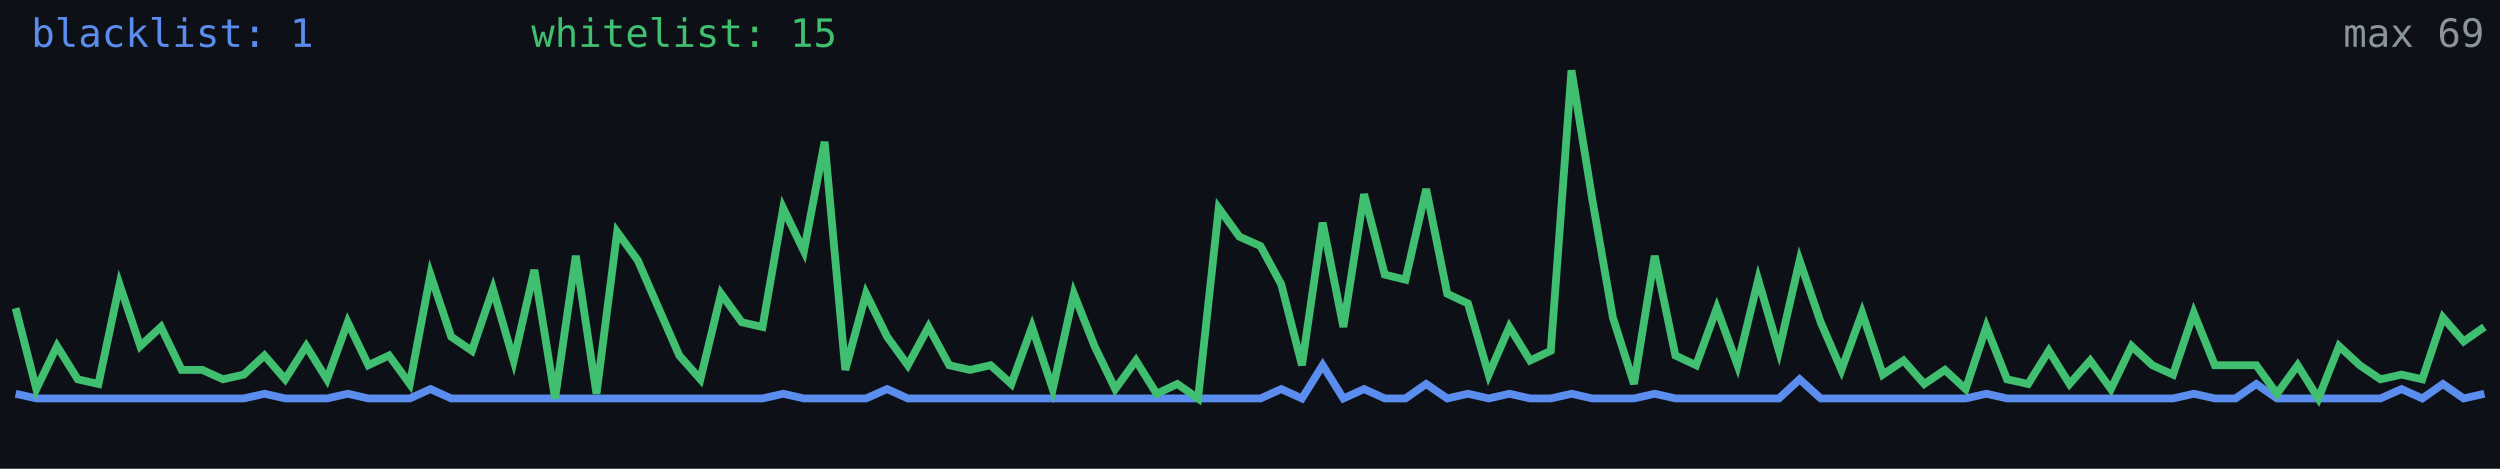
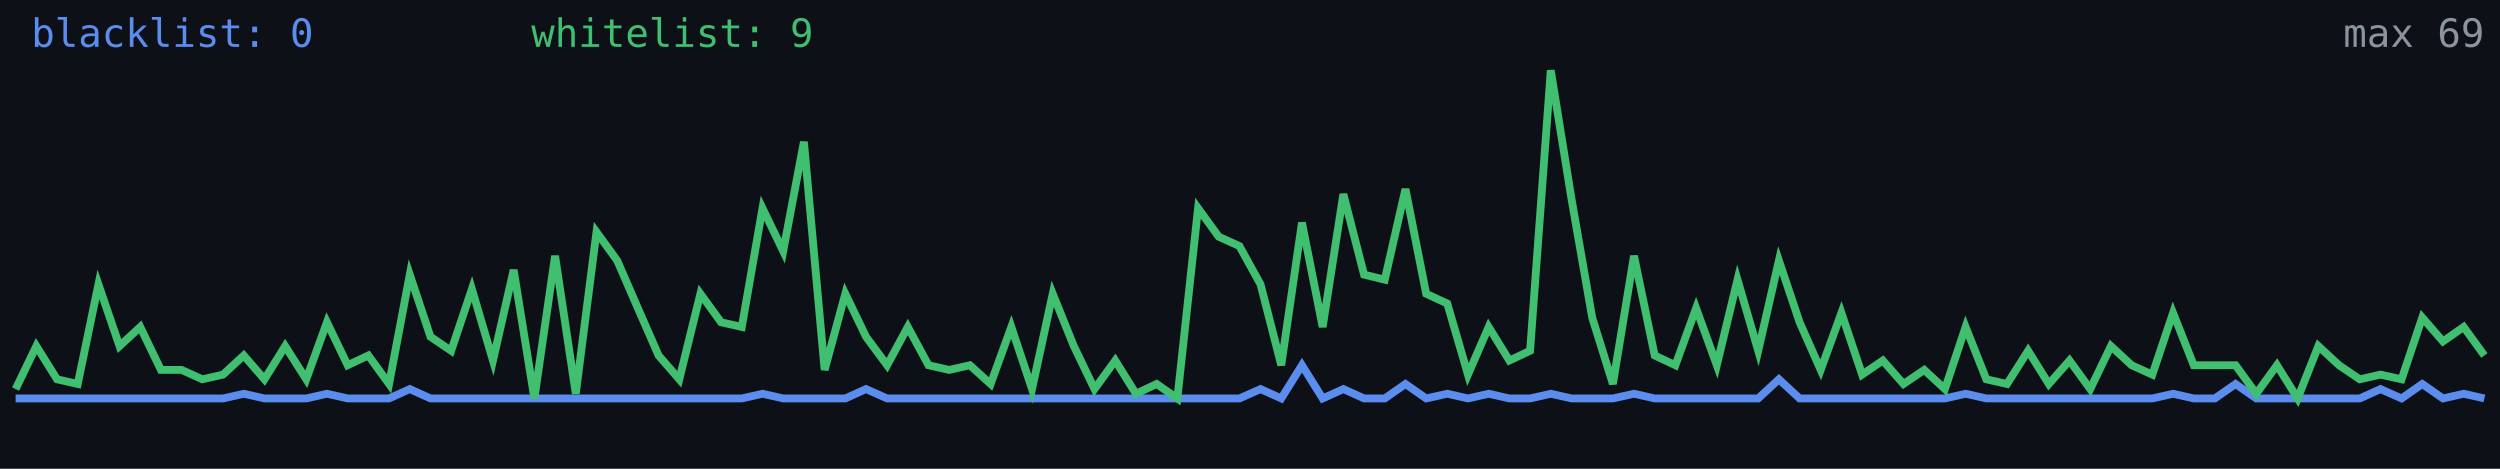
<svg xmlns="http://www.w3.org/2000/svg" width="640" height="120" viewBox="0 0 640 120" role="img" aria-label="Alive configs trend">
  <rect width="640" height="120" fill="#0d1117" />
-   <polyline fill="none" stroke="#5b8def" stroke-width="2" points="4.0,100.8 9.3,102.0 14.6,102.0 19.9,102.0 25.2,102.0 30.6,102.0 35.9,102.0 41.2,102.0 46.5,102.0 51.8,102.0 57.1,102.0 62.4,102.0 67.7,100.8 73.0,102.0 78.4,102.0 83.7,102.0 89.0,100.8 94.3,102.0 99.6,102.0 104.9,102.0 110.2,99.6 115.5,102.0 120.8,102.0 126.2,102.0 131.5,102.0 136.8,102.0 142.1,102.0 147.4,102.0 152.7,102.0 158.0,102.0 163.3,102.0 168.6,102.0 173.9,102.0 179.3,102.0 184.6,102.0 189.9,102.0 195.2,102.0 200.5,100.8 205.8,102.0 211.1,102.0 216.4,102.0 221.7,102.0 227.1,99.6 232.4,102.0 237.7,102.0 243.0,102.0 248.3,102.0 253.6,102.0 258.9,102.0 264.2,102.0 269.5,102.0 274.9,102.0 280.2,102.0 285.5,102.0 290.8,102.0 296.1,102.0 301.4,102.0 306.7,102.0 312.0,102.0 317.3,102.0 322.7,102.0 328.0,99.6 333.3,102.0 338.6,93.5 343.9,102.0 349.2,99.6 354.5,102.0 359.8,102.0 365.1,98.3 370.5,102.0 375.8,100.8 381.1,102.0 386.4,100.8 391.7,102.0 397.0,102.0 402.3,100.8 407.6,102.0 412.9,102.0 418.3,102.0 423.6,100.8 428.9,102.0 434.2,102.0 439.5,102.0 444.8,102.0 450.1,102.0 455.4,102.0 460.7,97.1 466.1,102.0 471.4,102.0 476.7,102.0 482.0,102.0 487.3,102.0 492.6,102.0 497.9,102.0 503.2,102.0 508.5,100.8 513.8,102.0 519.2,102.0 524.5,102.0 529.8,102.0 535.1,102.0 540.4,102.0 545.7,102.0 551.0,102.0 556.3,102.0 561.6,100.8 567.0,102.0 572.3,102.0 577.6,98.3 582.9,102.0 588.2,102.0 593.5,102.0 598.8,102.0 604.1,102.0 609.4,102.0 614.8,99.6 620.1,102.0 625.4,98.3 630.7,102.0 636.0,100.8" />
-   <polyline fill="none" stroke="#3fbf6f" stroke-width="2" points="4.0,78.9 9.3,99.6 14.6,88.6 19.9,97.1 25.2,98.3 30.6,72.8 35.9,88.6 41.2,83.7 46.5,94.7 51.8,94.7 57.1,97.1 62.4,95.9 67.7,91.0 73.0,97.1 78.4,88.6 83.7,97.1 89.0,82.5 94.3,93.5 99.6,91.0 104.9,98.3 110.2,70.3 115.5,86.2 120.8,89.8 126.2,74.0 131.5,92.3 136.8,69.1 142.1,102.0 147.4,65.5 152.7,100.8 158.0,59.4 163.3,66.7 168.6,78.9 173.9,91.0 179.3,97.1 184.6,75.2 189.9,82.5 195.2,83.7 200.5,53.3 205.8,64.3 211.1,36.3 216.4,94.7 221.7,75.2 227.1,86.2 232.4,93.5 237.7,83.7 243.0,93.5 248.3,94.7 253.6,93.5 258.9,98.3 264.2,83.7 269.5,99.6 274.9,75.2 280.2,88.6 285.5,99.6 290.8,92.3 296.1,100.8 301.4,98.3 306.7,102.0 312.0,53.3 317.3,60.6 322.7,63.0 328.0,72.8 333.3,93.5 338.6,57.0 343.9,83.7 349.2,49.7 354.5,70.3 359.8,71.6 365.1,48.4 370.5,75.2 375.8,77.7 381.1,95.9 386.4,83.7 391.7,92.3 397.0,89.8 402.3,18.0 407.6,50.9 412.9,81.3 418.3,98.3 423.6,65.5 428.9,91.0 434.2,93.5 439.5,78.9 444.8,93.5 450.1,71.6 455.4,89.8 460.7,66.7 466.1,82.5 471.4,94.7 476.7,80.1 482.0,95.9 487.3,92.3 492.6,98.3 497.9,94.7 503.2,99.6 508.5,83.7 513.8,97.1 519.2,98.3 524.5,89.8 529.8,98.3 535.1,92.3 540.4,99.6 545.7,88.6 551.0,93.5 556.3,95.9 561.6,80.1 567.0,93.5 572.3,93.5 577.6,93.5 582.9,100.8 588.2,93.5 593.5,102.0 598.8,88.6 604.1,93.5 609.4,97.1 614.8,95.9 620.1,97.1 625.4,81.3 630.7,87.4 636.0,83.7" />
-   <text x="8" y="12" fill="#5b8def" font-size="10" font-family="monospace">blacklist: 1</text>
-   <text x="136" y="12" fill="#3fbf6f" font-size="10" font-family="monospace">whitelist: 15</text>
+   <polyline fill="none" stroke="#5b8def" stroke-width="2" points="4.0,102.0 9.3,102.0 14.6,102.0 19.9,102.0 25.2,102.0 30.6,102.0 35.9,102.0 41.2,102.0 46.5,102.0 51.8,102.0 57.1,102.0 62.4,100.8 67.7,102.0 73.0,102.0 78.4,102.0 83.7,100.8 89.0,102.0 94.3,102.0 99.6,102.0 104.9,99.6 110.2,102.0 115.5,102.0 120.8,102.0 126.2,102.0 131.5,102.0 136.8,102.0 142.1,102.0 147.4,102.0 152.7,102.0 158.0,102.0 163.3,102.0 168.6,102.0 173.9,102.0 179.3,102.0 184.6,102.0 189.9,102.0 195.2,100.8 200.5,102.0 205.8,102.0 211.1,102.0 216.4,102.0 221.7,99.6 227.1,102.0 232.4,102.0 237.7,102.0 243.0,102.0 248.3,102.0 253.6,102.0 258.9,102.0 264.2,102.0 269.5,102.0 274.9,102.0 280.2,102.0 285.5,102.0 290.8,102.0 296.1,102.0 301.4,102.0 306.7,102.0 312.0,102.0 317.3,102.0 322.7,99.6 328.0,102.0 333.3,93.5 338.6,102.0 343.9,99.6 349.2,102.0 354.5,102.0 359.8,98.3 365.1,102.0 370.5,100.8 375.8,102.0 381.1,100.8 386.4,102.0 391.7,102.0 397.0,100.8 402.3,102.0 407.6,102.0 412.9,102.0 418.3,100.8 423.6,102.0 428.9,102.0 434.2,102.0 439.5,102.0 444.8,102.0 450.1,102.0 455.4,97.1 460.7,102.0 466.1,102.0 471.4,102.0 476.7,102.0 482.0,102.0 487.3,102.0 492.6,102.0 497.9,102.0 503.2,100.8 508.5,102.0 513.8,102.0 519.2,102.0 524.5,102.0 529.8,102.0 535.1,102.0 540.4,102.0 545.7,102.0 551.0,102.0 556.3,100.8 561.6,102.0 567.0,102.0 572.3,98.3 577.6,102.0 582.9,102.0 588.2,102.0 593.5,102.0 598.8,102.0 604.1,102.0 609.4,99.6 614.8,102.0 620.1,98.3 625.4,102.0 630.7,100.8 636.0,102.0" />
+   <polyline fill="none" stroke="#3fbf6f" stroke-width="2" points="4.0,99.6 9.3,88.6 14.6,97.1 19.9,98.3 25.2,72.8 30.6,88.6 35.9,83.7 41.2,94.7 46.5,94.7 51.8,97.1 57.1,95.9 62.4,91.0 67.7,97.1 73.0,88.6 78.4,97.1 83.7,82.5 89.0,93.5 94.3,91.0 99.6,98.3 104.9,70.3 110.2,86.2 115.5,89.8 120.8,74.0 126.2,92.3 131.5,69.1 136.8,102.0 142.1,65.5 147.4,100.8 152.7,59.4 158.0,66.7 163.3,78.9 168.6,91.0 173.9,97.1 179.3,75.2 184.6,82.5 189.9,83.7 195.2,53.3 200.5,64.3 205.8,36.3 211.1,94.7 216.4,75.2 221.7,86.2 227.1,93.5 232.4,83.7 237.7,93.5 243.0,94.7 248.3,93.5 253.6,98.3 258.9,83.7 264.2,99.6 269.5,75.2 274.9,88.6 280.2,99.6 285.5,92.3 290.8,100.8 296.1,98.3 301.4,102.0 306.7,53.3 312.0,60.6 317.3,63.0 322.7,72.8 328.0,93.5 333.3,57.0 338.6,83.7 343.9,49.7 349.2,70.3 354.5,71.6 359.8,48.4 365.1,75.2 370.5,77.7 375.8,95.9 381.1,83.7 386.4,92.3 391.7,89.8 397.0,18.0 402.3,50.9 407.6,81.3 412.9,98.3 418.3,65.5 423.6,91.0 428.9,93.5 434.2,78.9 439.5,93.5 444.8,71.6 450.1,89.8 455.4,66.7 460.7,82.5 466.1,94.7 471.4,80.1 476.7,95.9 482.0,92.3 487.3,98.3 492.6,94.7 497.9,99.6 503.2,83.7 508.5,97.1 513.8,98.3 519.2,89.8 524.5,98.3 529.8,92.3 535.1,99.6 540.4,88.6 545.7,93.5 551.0,95.9 556.3,80.1 561.6,93.5 567.0,93.5 572.3,93.5 577.6,100.8 582.9,93.5 588.2,102.0 593.5,88.6 598.8,93.5 604.1,97.1 609.4,95.9 614.8,97.1 620.1,81.3 625.4,87.4 630.7,83.7 636.0,91.0" />
+   <text x="8" y="12" fill="#5b8def" font-size="10" font-family="monospace">blacklist: 0</text>
+   <text x="136" y="12" fill="#3fbf6f" font-size="10" font-family="monospace">whitelist: 9</text>
  <text x="636" y="12" fill="#8b949e" font-size="10" text-anchor="end" font-family="monospace">max 69</text>
</svg>
